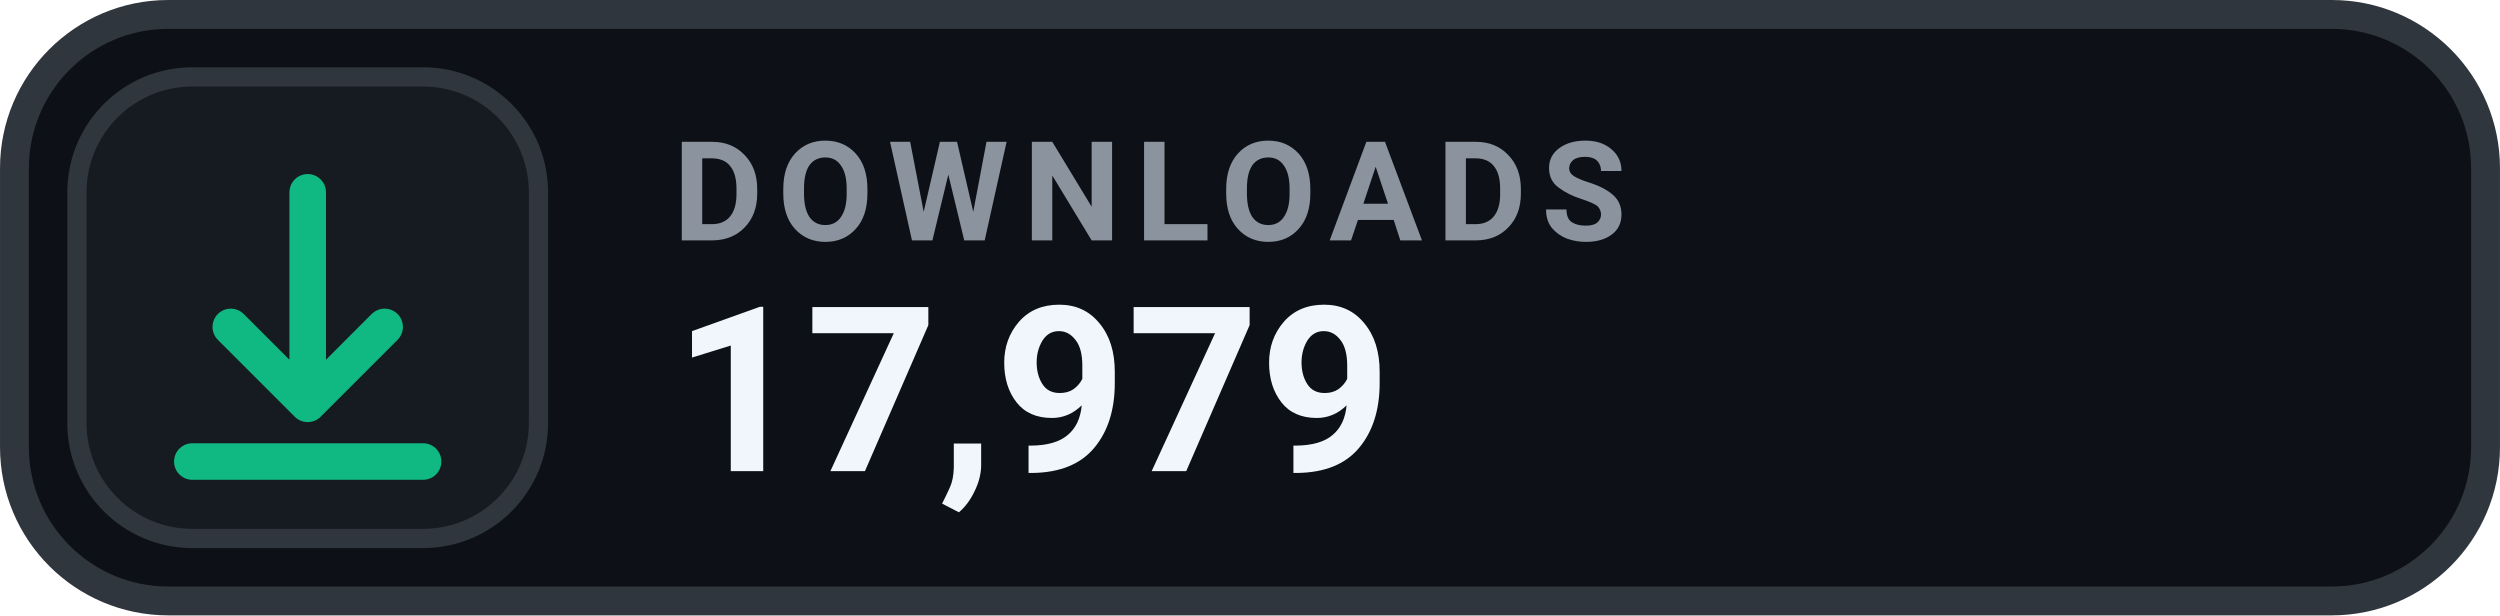
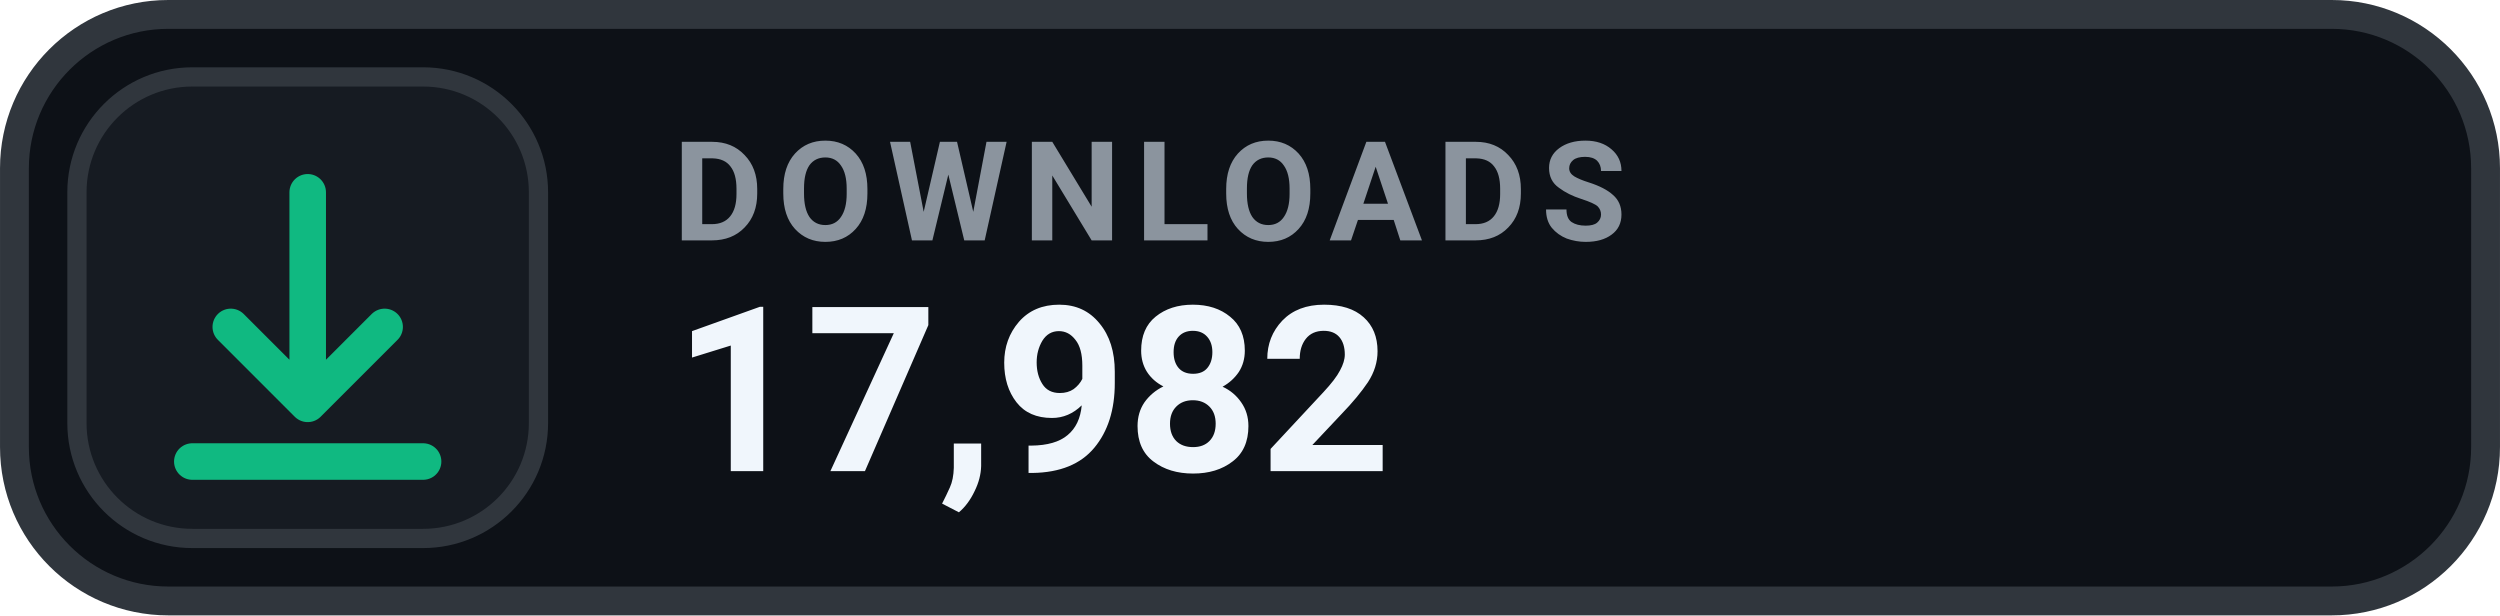
- <svg xmlns="http://www.w3.org/2000/svg" width="126" height="31.015" viewBox="0 0 130 32" role="img" aria-label="DOWNLOADS 17,979">
+ <svg xmlns="http://www.w3.org/2000/svg" width="126" height="31.015" viewBox="0 0 130 32" role="img" aria-label="DOWNLOADS 17,982">
  <rect x=".75" y=".75" width="128.5" height="30.5" rx="8" fill="#0D1117" stroke="#30363D" stroke-width="1.5" />
  <rect x="4" y="4" width="24" height="24" rx="6" fill="#161B22" stroke="#30363D" stroke-width="1" />
  <g transform="translate(16 16)" style="color:#10B981;">
    <path d="M0 -6 v11 m0 0 l4 -4 m-4 4 l-4 -4 M-6 8 h12" fill="none" stroke="currentColor" stroke-width="1.9" stroke-linecap="round" stroke-linejoin="round" />
  </g>
  <text x="35" y="12.5" fill="#8B949E" font-family="-apple-system,BlinkMacSystemFont,'Segoe UI',Roboto,Helvetica,Arial,sans-serif" font-size="7.2" font-weight="700" letter-spacing=".75">DOWNLOADS</text>
-   <text x="35" y="24.5" fill="#F0F6FC" font-family="-apple-system,BlinkMacSystemFont,'Segoe UI',Roboto,Helvetica,Arial,sans-serif" font-size="12" font-weight="700">17,979</text>
+   <text x="35" y="24.5" fill="#F0F6FC" font-family="-apple-system,BlinkMacSystemFont,'Segoe UI',Roboto,Helvetica,Arial,sans-serif" font-size="12" font-weight="700">17,982</text>
</svg>
